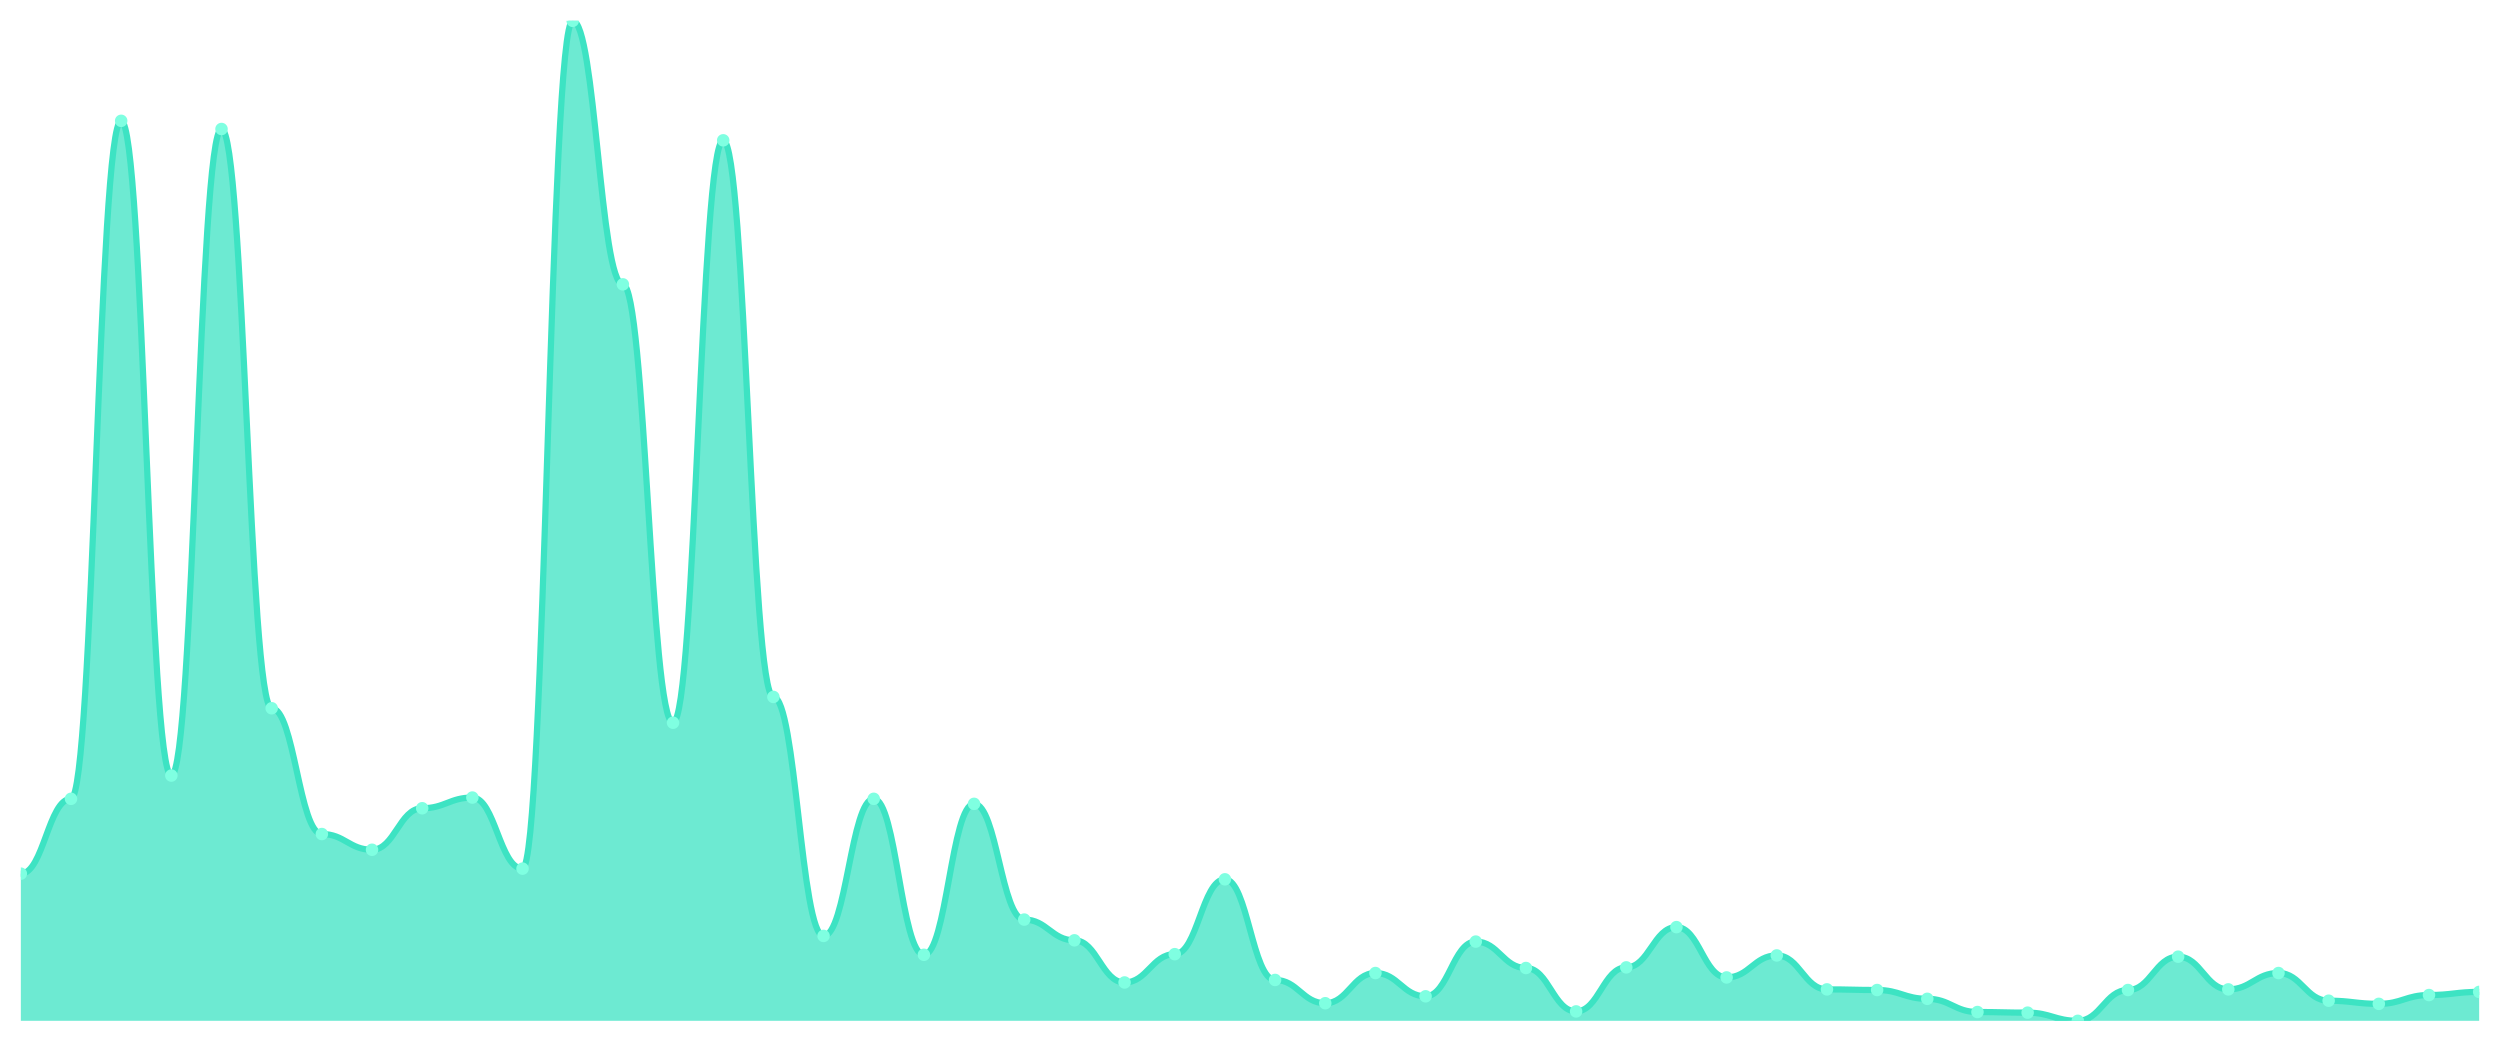
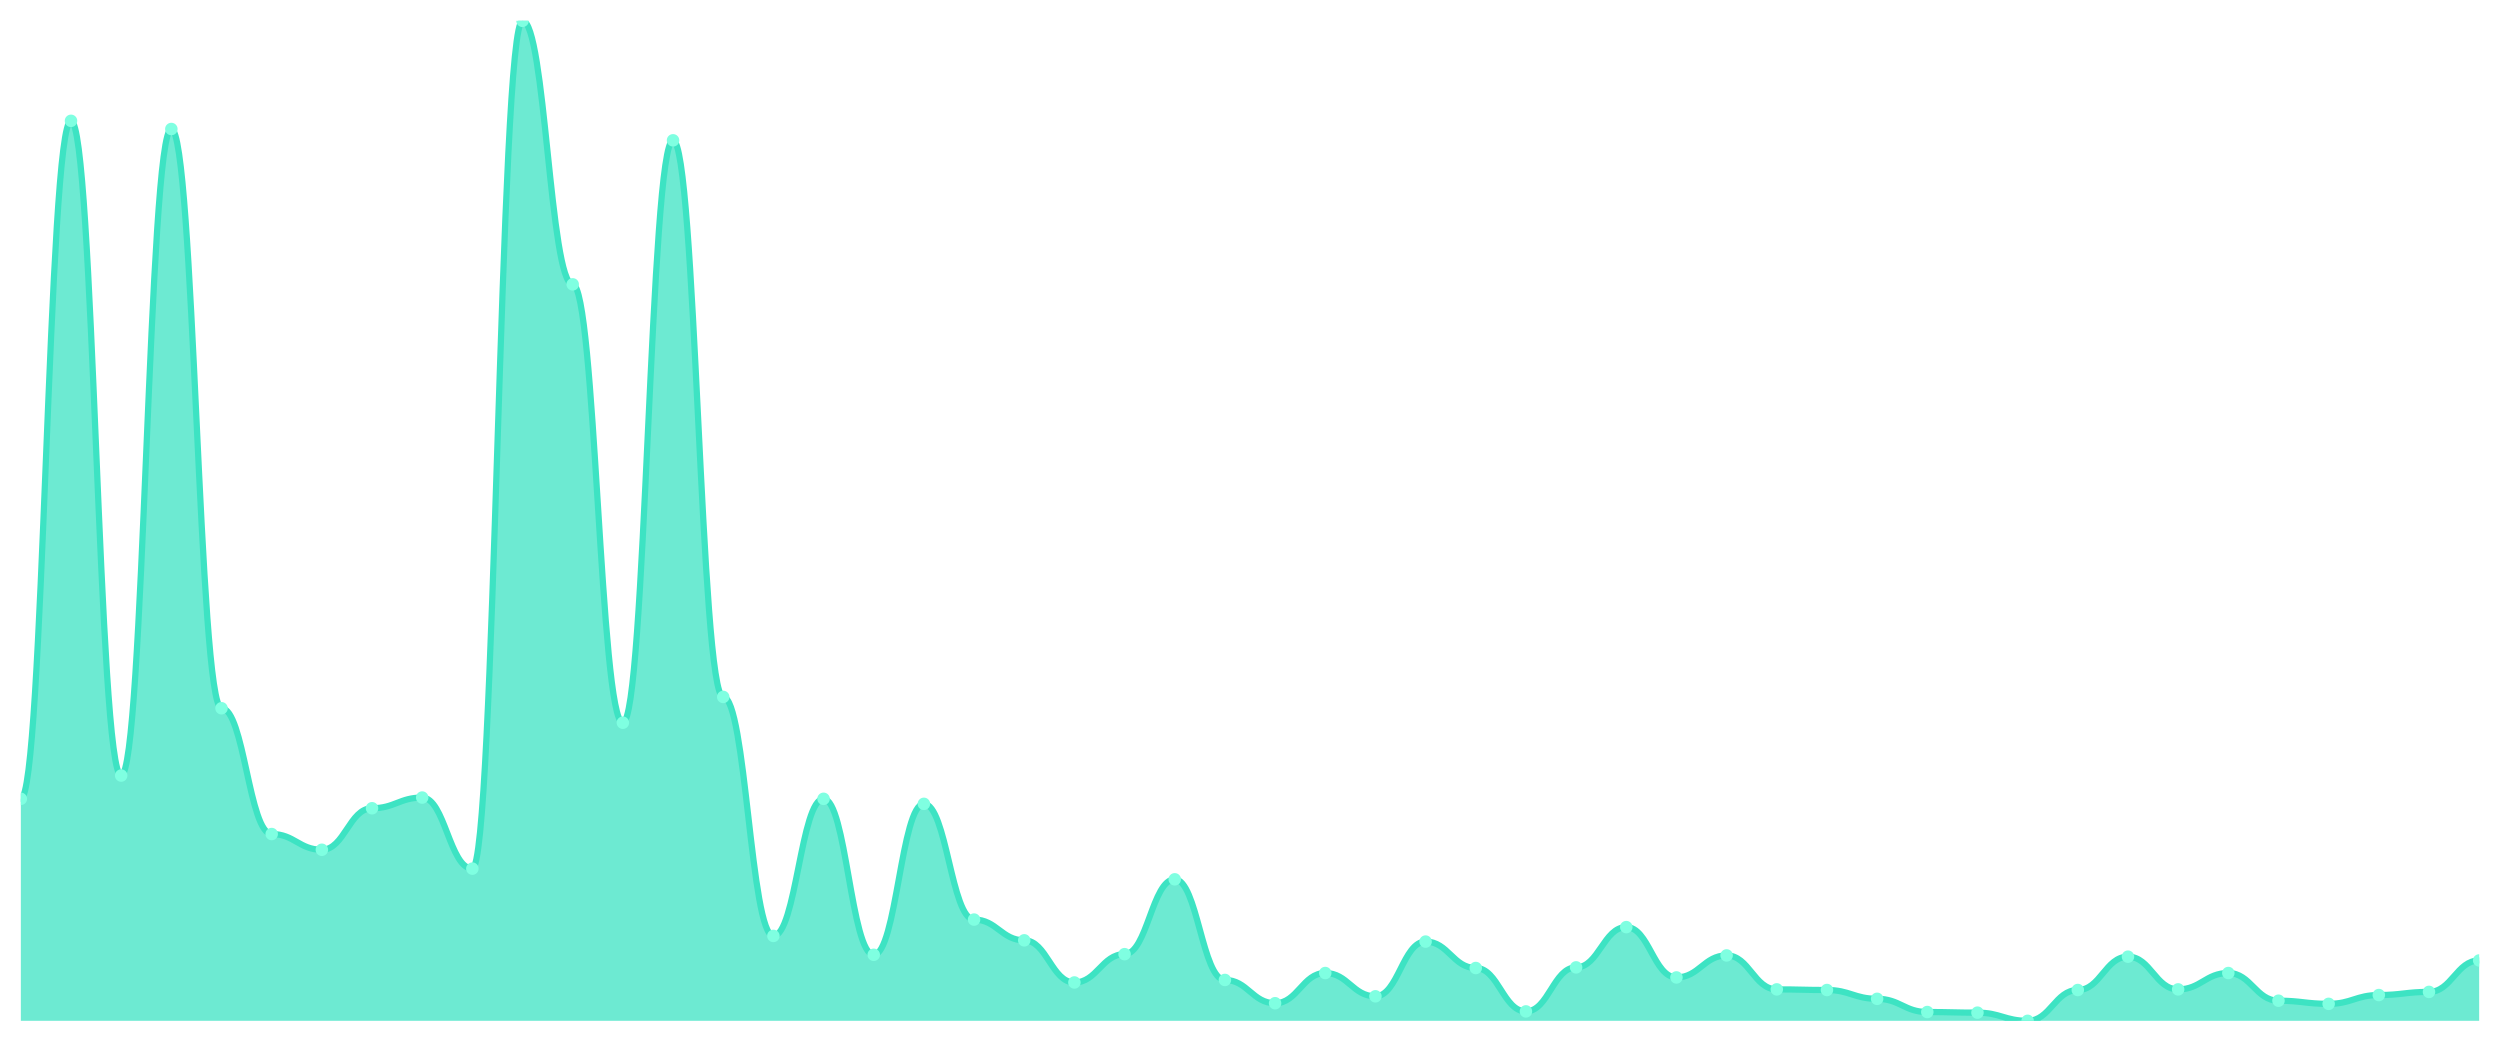
<svg xmlns="http://www.w3.org/2000/svg" viewBox="0 0 1200 500" width="1200" height="500">
  <defs>
    <clipPath id="c">
      <rect x="10" y="10" width="1180" height="480" />
    </clipPath>
  </defs>
  <rect width="1200" height="500" fill="none" />
  <g clip-path="url(#c)">
-     <path d="M 10,490 L 10,419.358 C 20.837,419.358 23.245,383.434 34.082,383.434 C 44.918,383.434 47.327,58 58.163,58 C 69,58 71.408,372.264 82.245,372.264 C 93.082,372.264 95.49,61.925 106.327,61.925 C 117.163,61.925 119.571,339.962 130.408,339.962 C 141.245,339.962 143.653,400.34 154.49,400.34 C 165.327,400.34 167.735,407.887 178.571,407.887 C 189.408,407.887 191.816,387.962 202.653,387.962 C 213.49,387.962 215.898,382.83 226.735,382.83 C 237.571,382.83 239.98,416.943 250.816,416.943 C 261.653,416.943 264.061,10 274.898,10 C 285.735,10 288.143,136.491 298.98,136.491 C 309.816,136.491 312.224,346.906 323.061,346.906 C 333.898,346.906 336.306,67.358 347.143,67.358 C 357.98,67.358 360.388,334.528 371.224,334.528 C 382.061,334.528 384.469,449.245 395.306,449.245 C 406.143,449.245 408.551,383.434 419.388,383.434 C 430.224,383.434 432.633,458.302 443.469,458.302 C 454.306,458.302 456.714,385.849 467.551,385.849 C 478.388,385.849 480.796,441.396 491.633,441.396 C 502.469,441.396 504.878,451.358 515.714,451.358 C 526.551,451.358 528.959,471.585 539.796,471.585 C 550.633,471.585 553.041,458 563.878,458 C 574.714,458 577.122,422.075 587.959,422.075 C 598.796,422.075 601.204,470.377 612.041,470.377 C 622.878,470.377 625.286,481.547 636.122,481.547 C 646.959,481.547 649.367,467.057 660.204,467.057 C 671.041,467.057 673.449,478.226 684.286,478.226 C 695.122,478.226 697.531,451.962 708.367,451.962 C 719.204,451.962 721.612,464.642 732.449,464.642 C 743.286,464.642 745.694,485.472 756.531,485.472 C 767.367,485.472 769.776,464.34 780.612,464.34 C 791.449,464.34 793.857,445.019 804.694,445.019 C 815.531,445.019 817.939,469.17 828.776,469.17 C 839.612,469.17 842.02,458.604 852.857,458.604 C 863.694,458.604 866.102,474.906 876.939,474.906 C 887.776,474.906 890.184,475.208 901.02,475.208 C 911.857,475.208 914.265,479.434 925.102,479.434 C 935.939,479.434 938.347,485.774 949.184,485.774 C 960.02,485.774 962.429,486.075 973.265,486.075 C 984.102,486.075 986.51,490 997.347,490 C 1008.184,490 1010.592,475.208 1021.429,475.208 C 1032.265,475.208 1034.673,459.208 1045.51,459.208 C 1056.347,459.208 1058.755,474.906 1069.592,474.906 C 1080.429,474.906 1082.837,467.057 1093.673,467.057 C 1104.51,467.057 1106.918,480.34 1117.755,480.34 C 1128.592,480.34 1131,481.849 1141.837,481.849 C 1152.673,481.849 1155.082,477.623 1165.918,477.623 C 1176.755,477.623 1179.163,476.113 1190,476.113 L 1190,490 Z" fill="rgba(61,227,195,0.75)" />
-     <path d="M 10,419.358 C 20.837,419.358 23.245,383.434 34.082,383.434 C 44.918,383.434 47.327,58 58.163,58 C 69,58 71.408,372.264 82.245,372.264 C 93.082,372.264 95.49,61.925 106.327,61.925 C 117.163,61.925 119.571,339.962 130.408,339.962 C 141.245,339.962 143.653,400.34 154.49,400.34 C 165.327,400.34 167.735,407.887 178.571,407.887 C 189.408,407.887 191.816,387.962 202.653,387.962 C 213.49,387.962 215.898,382.83 226.735,382.83 C 237.571,382.83 239.98,416.943 250.816,416.943 C 261.653,416.943 264.061,10 274.898,10 C 285.735,10 288.143,136.491 298.98,136.491 C 309.816,136.491 312.224,346.906 323.061,346.906 C 333.898,346.906 336.306,67.358 347.143,67.358 C 357.98,67.358 360.388,334.528 371.224,334.528 C 382.061,334.528 384.469,449.245 395.306,449.245 C 406.143,449.245 408.551,383.434 419.388,383.434 C 430.224,383.434 432.633,458.302 443.469,458.302 C 454.306,458.302 456.714,385.849 467.551,385.849 C 478.388,385.849 480.796,441.396 491.633,441.396 C 502.469,441.396 504.878,451.358 515.714,451.358 C 526.551,451.358 528.959,471.585 539.796,471.585 C 550.633,471.585 553.041,458 563.878,458 C 574.714,458 577.122,422.075 587.959,422.075 C 598.796,422.075 601.204,470.377 612.041,470.377 C 622.878,470.377 625.286,481.547 636.122,481.547 C 646.959,481.547 649.367,467.057 660.204,467.057 C 671.041,467.057 673.449,478.226 684.286,478.226 C 695.122,478.226 697.531,451.962 708.367,451.962 C 719.204,451.962 721.612,464.642 732.449,464.642 C 743.286,464.642 745.694,485.472 756.531,485.472 C 767.367,485.472 769.776,464.34 780.612,464.34 C 791.449,464.34 793.857,445.019 804.694,445.019 C 815.531,445.019 817.939,469.17 828.776,469.17 C 839.612,469.17 842.02,458.604 852.857,458.604 C 863.694,458.604 866.102,474.906 876.939,474.906 C 887.776,474.906 890.184,475.208 901.02,475.208 C 911.857,475.208 914.265,479.434 925.102,479.434 C 935.939,479.434 938.347,485.774 949.184,485.774 C 960.02,485.774 962.429,486.075 973.265,486.075 C 984.102,486.075 986.51,490 997.347,490 C 1008.184,490 1010.592,475.208 1021.429,475.208 C 1032.265,475.208 1034.673,459.208 1045.51,459.208 C 1056.347,459.208 1058.755,474.906 1069.592,474.906 C 1080.429,474.906 1082.837,467.057 1093.673,467.057 C 1104.51,467.057 1106.918,480.34 1117.755,480.34 C 1128.592,480.34 1131,481.849 1141.837,481.849 C 1152.673,481.849 1155.082,477.623 1165.918,477.623 C 1176.755,477.623 1179.163,476.113 1190,476.113" fill="none" stroke="#3de3c3" stroke-width="3" stroke-linecap="round" stroke-linejoin="round" />
-     <circle cx="10" cy="419.358" r="3" fill="#7fffe1" />
-     <circle cx="34.082" cy="383.434" r="3" fill="#7fffe1" />
-     <circle cx="58.163" cy="58" r="3" fill="#7fffe1" />
-     <circle cx="82.245" cy="372.264" r="3" fill="#7fffe1" />
-     <circle cx="106.327" cy="61.925" r="3" fill="#7fffe1" />
-     <circle cx="130.408" cy="339.962" r="3" fill="#7fffe1" />
-     <circle cx="154.49" cy="400.34" r="3" fill="#7fffe1" />
-     <circle cx="178.571" cy="407.887" r="3" fill="#7fffe1" />
-     <circle cx="202.653" cy="387.962" r="3" fill="#7fffe1" />
-     <circle cx="226.735" cy="382.83" r="3" fill="#7fffe1" />
-     <circle cx="250.816" cy="416.943" r="3" fill="#7fffe1" />
-     <circle cx="274.898" cy="10" r="3" fill="#7fffe1" />
-     <circle cx="298.98" cy="136.491" r="3" fill="#7fffe1" />
-     <circle cx="323.061" cy="346.906" r="3" fill="#7fffe1" />
-     <circle cx="347.143" cy="67.358" r="3" fill="#7fffe1" />
-     <circle cx="371.224" cy="334.528" r="3" fill="#7fffe1" />
-     <circle cx="395.306" cy="449.245" r="3" fill="#7fffe1" />
-     <circle cx="419.388" cy="383.434" r="3" fill="#7fffe1" />
-     <circle cx="443.469" cy="458.302" r="3" fill="#7fffe1" />
-     <circle cx="467.551" cy="385.849" r="3" fill="#7fffe1" />
-     <circle cx="491.633" cy="441.396" r="3" fill="#7fffe1" />
-     <circle cx="515.714" cy="451.358" r="3" fill="#7fffe1" />
-     <circle cx="539.796" cy="471.585" r="3" fill="#7fffe1" />
-     <circle cx="563.878" cy="458" r="3" fill="#7fffe1" />
-     <circle cx="587.959" cy="422.075" r="3" fill="#7fffe1" />
-     <circle cx="612.041" cy="470.377" r="3" fill="#7fffe1" />
-     <circle cx="636.122" cy="481.547" r="3" fill="#7fffe1" />
-     <circle cx="660.204" cy="467.057" r="3" fill="#7fffe1" />
-     <circle cx="684.286" cy="478.226" r="3" fill="#7fffe1" />
-     <circle cx="708.367" cy="451.962" r="3" fill="#7fffe1" />
-     <circle cx="732.449" cy="464.642" r="3" fill="#7fffe1" />
-     <circle cx="756.531" cy="485.472" r="3" fill="#7fffe1" />
-     <circle cx="780.612" cy="464.34" r="3" fill="#7fffe1" />
-     <circle cx="804.694" cy="445.019" r="3" fill="#7fffe1" />
-     <circle cx="828.776" cy="469.17" r="3" fill="#7fffe1" />
-     <circle cx="852.857" cy="458.604" r="3" fill="#7fffe1" />
-     <circle cx="876.939" cy="474.906" r="3" fill="#7fffe1" />
-     <circle cx="901.02" cy="475.208" r="3" fill="#7fffe1" />
-     <circle cx="925.102" cy="479.434" r="3" fill="#7fffe1" />
-     <circle cx="949.184" cy="485.774" r="3" fill="#7fffe1" />
-     <circle cx="973.265" cy="486.075" r="3" fill="#7fffe1" />
-     <circle cx="997.347" cy="490" r="3" fill="#7fffe1" />
-     <circle cx="1021.429" cy="475.208" r="3" fill="#7fffe1" />
-     <circle cx="1045.51" cy="459.208" r="3" fill="#7fffe1" />
-     <circle cx="1069.592" cy="474.906" r="3" fill="#7fffe1" />
-     <circle cx="1093.673" cy="467.057" r="3" fill="#7fffe1" />
-     <circle cx="1117.755" cy="480.34" r="3" fill="#7fffe1" />
-     <circle cx="1141.837" cy="481.849" r="3" fill="#7fffe1" />
-     <circle cx="1165.918" cy="477.623" r="3" fill="#7fffe1" />
-     <circle cx="1190" cy="476.113" r="3" fill="#7fffe1" />
+     <path d="M 10,490 L 10,383.434 C 20.837,383.434 23.245,58 34.082,58 C 44.918,58 47.327,372.264 58.163,372.264 C 69,372.264 71.408,61.925 82.245,61.925 C 93.082,61.925 95.49,339.962 106.327,339.962 C 117.163,339.962 119.571,400.34 130.408,400.34 C 141.245,400.34 143.653,407.887 154.49,407.887 C 165.327,407.887 167.735,387.962 178.571,387.962 C 189.408,387.962 191.816,382.83 202.653,382.83 C 213.49,382.83 215.898,416.943 226.735,416.943 C 237.571,416.943 239.98,10 250.816,10 C 261.653,10 264.061,136.491 274.898,136.491 C 285.735,136.491 288.143,346.906 298.98,346.906 C 309.816,346.906 312.224,67.358 323.061,67.358 C 333.898,67.358 336.306,334.528 347.143,334.528 C 357.98,334.528 360.388,449.245 371.224,449.245 C 382.061,449.245 384.469,383.434 395.306,383.434 C 406.143,383.434 408.551,458.302 419.388,458.302 C 430.224,458.302 432.633,385.849 443.469,385.849 C 454.306,385.849 456.714,441.396 467.551,441.396 C 478.388,441.396 480.796,451.358 491.633,451.358 C 502.469,451.358 504.878,471.585 515.714,471.585 C 526.551,471.585 528.959,458 539.796,458 C 550.633,458 553.041,422.075 563.878,422.075 C 574.714,422.075 577.122,470.377 587.959,470.377 C 598.796,470.377 601.204,481.547 612.041,481.547 C 622.878,481.547 625.286,467.057 636.122,467.057 C 646.959,467.057 649.367,478.226 660.204,478.226 C 671.041,478.226 673.449,451.962 684.286,451.962 C 695.122,451.962 697.531,464.642 708.367,464.642 C 719.204,464.642 721.612,485.472 732.449,485.472 C 743.286,485.472 745.694,464.34 756.531,464.34 C 767.367,464.34 769.776,445.019 780.612,445.019 C 791.449,445.019 793.857,469.17 804.694,469.17 C 815.531,469.17 817.939,458.604 828.776,458.604 C 839.612,458.604 842.02,474.906 852.857,474.906 C 863.694,474.906 866.102,475.208 876.939,475.208 C 887.776,475.208 890.184,479.434 901.02,479.434 C 911.857,479.434 914.265,485.774 925.102,485.774 C 935.939,485.774 938.347,486.075 949.184,486.075 C 960.02,486.075 962.429,490 973.265,490 C 984.102,490 986.51,475.208 997.347,475.208 C 1008.184,475.208 1010.592,459.208 1021.429,459.208 C 1032.265,459.208 1034.673,474.906 1045.51,474.906 C 1056.347,474.906 1058.755,467.057 1069.592,467.057 C 1080.429,467.057 1082.837,480.34 1093.673,480.34 C 1104.51,480.34 1106.918,481.849 1117.755,481.849 C 1128.592,481.849 1131,477.623 1141.837,477.623 C 1152.673,477.623 1155.082,476.113 1165.918,476.113 C 1176.755,476.113 1179.163,461.019 1190,461.019 L 1190,490 Z" fill="rgba(61,227,195,0.75)" />
+     <path d="M 10,383.434 C 20.837,383.434 23.245,58 34.082,58 C 44.918,58 47.327,372.264 58.163,372.264 C 69,372.264 71.408,61.925 82.245,61.925 C 93.082,61.925 95.49,339.962 106.327,339.962 C 117.163,339.962 119.571,400.34 130.408,400.34 C 141.245,400.34 143.653,407.887 154.49,407.887 C 165.327,407.887 167.735,387.962 178.571,387.962 C 189.408,387.962 191.816,382.83 202.653,382.83 C 213.49,382.83 215.898,416.943 226.735,416.943 C 237.571,416.943 239.98,10 250.816,10 C 261.653,10 264.061,136.491 274.898,136.491 C 285.735,136.491 288.143,346.906 298.98,346.906 C 309.816,346.906 312.224,67.358 323.061,67.358 C 333.898,67.358 336.306,334.528 347.143,334.528 C 357.98,334.528 360.388,449.245 371.224,449.245 C 382.061,449.245 384.469,383.434 395.306,383.434 C 406.143,383.434 408.551,458.302 419.388,458.302 C 430.224,458.302 432.633,385.849 443.469,385.849 C 454.306,385.849 456.714,441.396 467.551,441.396 C 478.388,441.396 480.796,451.358 491.633,451.358 C 502.469,451.358 504.878,471.585 515.714,471.585 C 526.551,471.585 528.959,458 539.796,458 C 550.633,458 553.041,422.075 563.878,422.075 C 574.714,422.075 577.122,470.377 587.959,470.377 C 598.796,470.377 601.204,481.547 612.041,481.547 C 622.878,481.547 625.286,467.057 636.122,467.057 C 646.959,467.057 649.367,478.226 660.204,478.226 C 671.041,478.226 673.449,451.962 684.286,451.962 C 695.122,451.962 697.531,464.642 708.367,464.642 C 719.204,464.642 721.612,485.472 732.449,485.472 C 743.286,485.472 745.694,464.34 756.531,464.34 C 767.367,464.34 769.776,445.019 780.612,445.019 C 791.449,445.019 793.857,469.17 804.694,469.17 C 815.531,469.17 817.939,458.604 828.776,458.604 C 839.612,458.604 842.02,474.906 852.857,474.906 C 863.694,474.906 866.102,475.208 876.939,475.208 C 887.776,475.208 890.184,479.434 901.02,479.434 C 911.857,479.434 914.265,485.774 925.102,485.774 C 935.939,485.774 938.347,486.075 949.184,486.075 C 960.02,486.075 962.429,490 973.265,490 C 984.102,490 986.51,475.208 997.347,475.208 C 1008.184,475.208 1010.592,459.208 1021.429,459.208 C 1032.265,459.208 1034.673,474.906 1045.51,474.906 C 1056.347,474.906 1058.755,467.057 1069.592,467.057 C 1080.429,467.057 1082.837,480.34 1093.673,480.34 C 1104.51,480.34 1106.918,481.849 1117.755,481.849 C 1128.592,481.849 1131,477.623 1141.837,477.623 C 1152.673,477.623 1155.082,476.113 1165.918,476.113 C 1176.755,476.113 1179.163,461.019 1190,461.019" fill="none" stroke="#3de3c3" stroke-width="3" stroke-linecap="round" stroke-linejoin="round" />
+     <circle cx="10" cy="383.434" r="3" fill="#7fffe1" />
+     <circle cx="34.082" cy="58" r="3" fill="#7fffe1" />
+     <circle cx="58.163" cy="372.264" r="3" fill="#7fffe1" />
+     <circle cx="82.245" cy="61.925" r="3" fill="#7fffe1" />
+     <circle cx="106.327" cy="339.962" r="3" fill="#7fffe1" />
+     <circle cx="130.408" cy="400.34" r="3" fill="#7fffe1" />
+     <circle cx="154.49" cy="407.887" r="3" fill="#7fffe1" />
+     <circle cx="178.571" cy="387.962" r="3" fill="#7fffe1" />
+     <circle cx="202.653" cy="382.83" r="3" fill="#7fffe1" />
+     <circle cx="226.735" cy="416.943" r="3" fill="#7fffe1" />
+     <circle cx="250.816" cy="10" r="3" fill="#7fffe1" />
+     <circle cx="274.898" cy="136.491" r="3" fill="#7fffe1" />
+     <circle cx="298.98" cy="346.906" r="3" fill="#7fffe1" />
+     <circle cx="323.061" cy="67.358" r="3" fill="#7fffe1" />
+     <circle cx="347.143" cy="334.528" r="3" fill="#7fffe1" />
+     <circle cx="371.224" cy="449.245" r="3" fill="#7fffe1" />
+     <circle cx="395.306" cy="383.434" r="3" fill="#7fffe1" />
+     <circle cx="419.388" cy="458.302" r="3" fill="#7fffe1" />
+     <circle cx="443.469" cy="385.849" r="3" fill="#7fffe1" />
+     <circle cx="467.551" cy="441.396" r="3" fill="#7fffe1" />
+     <circle cx="491.633" cy="451.358" r="3" fill="#7fffe1" />
+     <circle cx="515.714" cy="471.585" r="3" fill="#7fffe1" />
+     <circle cx="539.796" cy="458" r="3" fill="#7fffe1" />
+     <circle cx="563.878" cy="422.075" r="3" fill="#7fffe1" />
+     <circle cx="587.959" cy="470.377" r="3" fill="#7fffe1" />
+     <circle cx="612.041" cy="481.547" r="3" fill="#7fffe1" />
+     <circle cx="636.122" cy="467.057" r="3" fill="#7fffe1" />
+     <circle cx="660.204" cy="478.226" r="3" fill="#7fffe1" />
+     <circle cx="684.286" cy="451.962" r="3" fill="#7fffe1" />
+     <circle cx="708.367" cy="464.642" r="3" fill="#7fffe1" />
+     <circle cx="732.449" cy="485.472" r="3" fill="#7fffe1" />
+     <circle cx="756.531" cy="464.34" r="3" fill="#7fffe1" />
+     <circle cx="780.612" cy="445.019" r="3" fill="#7fffe1" />
+     <circle cx="804.694" cy="469.17" r="3" fill="#7fffe1" />
+     <circle cx="828.776" cy="458.604" r="3" fill="#7fffe1" />
+     <circle cx="852.857" cy="474.906" r="3" fill="#7fffe1" />
+     <circle cx="876.939" cy="475.208" r="3" fill="#7fffe1" />
+     <circle cx="901.02" cy="479.434" r="3" fill="#7fffe1" />
+     <circle cx="925.102" cy="485.774" r="3" fill="#7fffe1" />
+     <circle cx="949.184" cy="486.075" r="3" fill="#7fffe1" />
+     <circle cx="973.265" cy="490" r="3" fill="#7fffe1" />
+     <circle cx="997.347" cy="475.208" r="3" fill="#7fffe1" />
+     <circle cx="1021.429" cy="459.208" r="3" fill="#7fffe1" />
+     <circle cx="1045.51" cy="474.906" r="3" fill="#7fffe1" />
+     <circle cx="1069.592" cy="467.057" r="3" fill="#7fffe1" />
+     <circle cx="1093.673" cy="480.34" r="3" fill="#7fffe1" />
+     <circle cx="1117.755" cy="481.849" r="3" fill="#7fffe1" />
+     <circle cx="1141.837" cy="477.623" r="3" fill="#7fffe1" />
+     <circle cx="1165.918" cy="476.113" r="3" fill="#7fffe1" />
+     <circle cx="1190" cy="461.019" r="3" fill="#7fffe1" />
  </g>
</svg>
